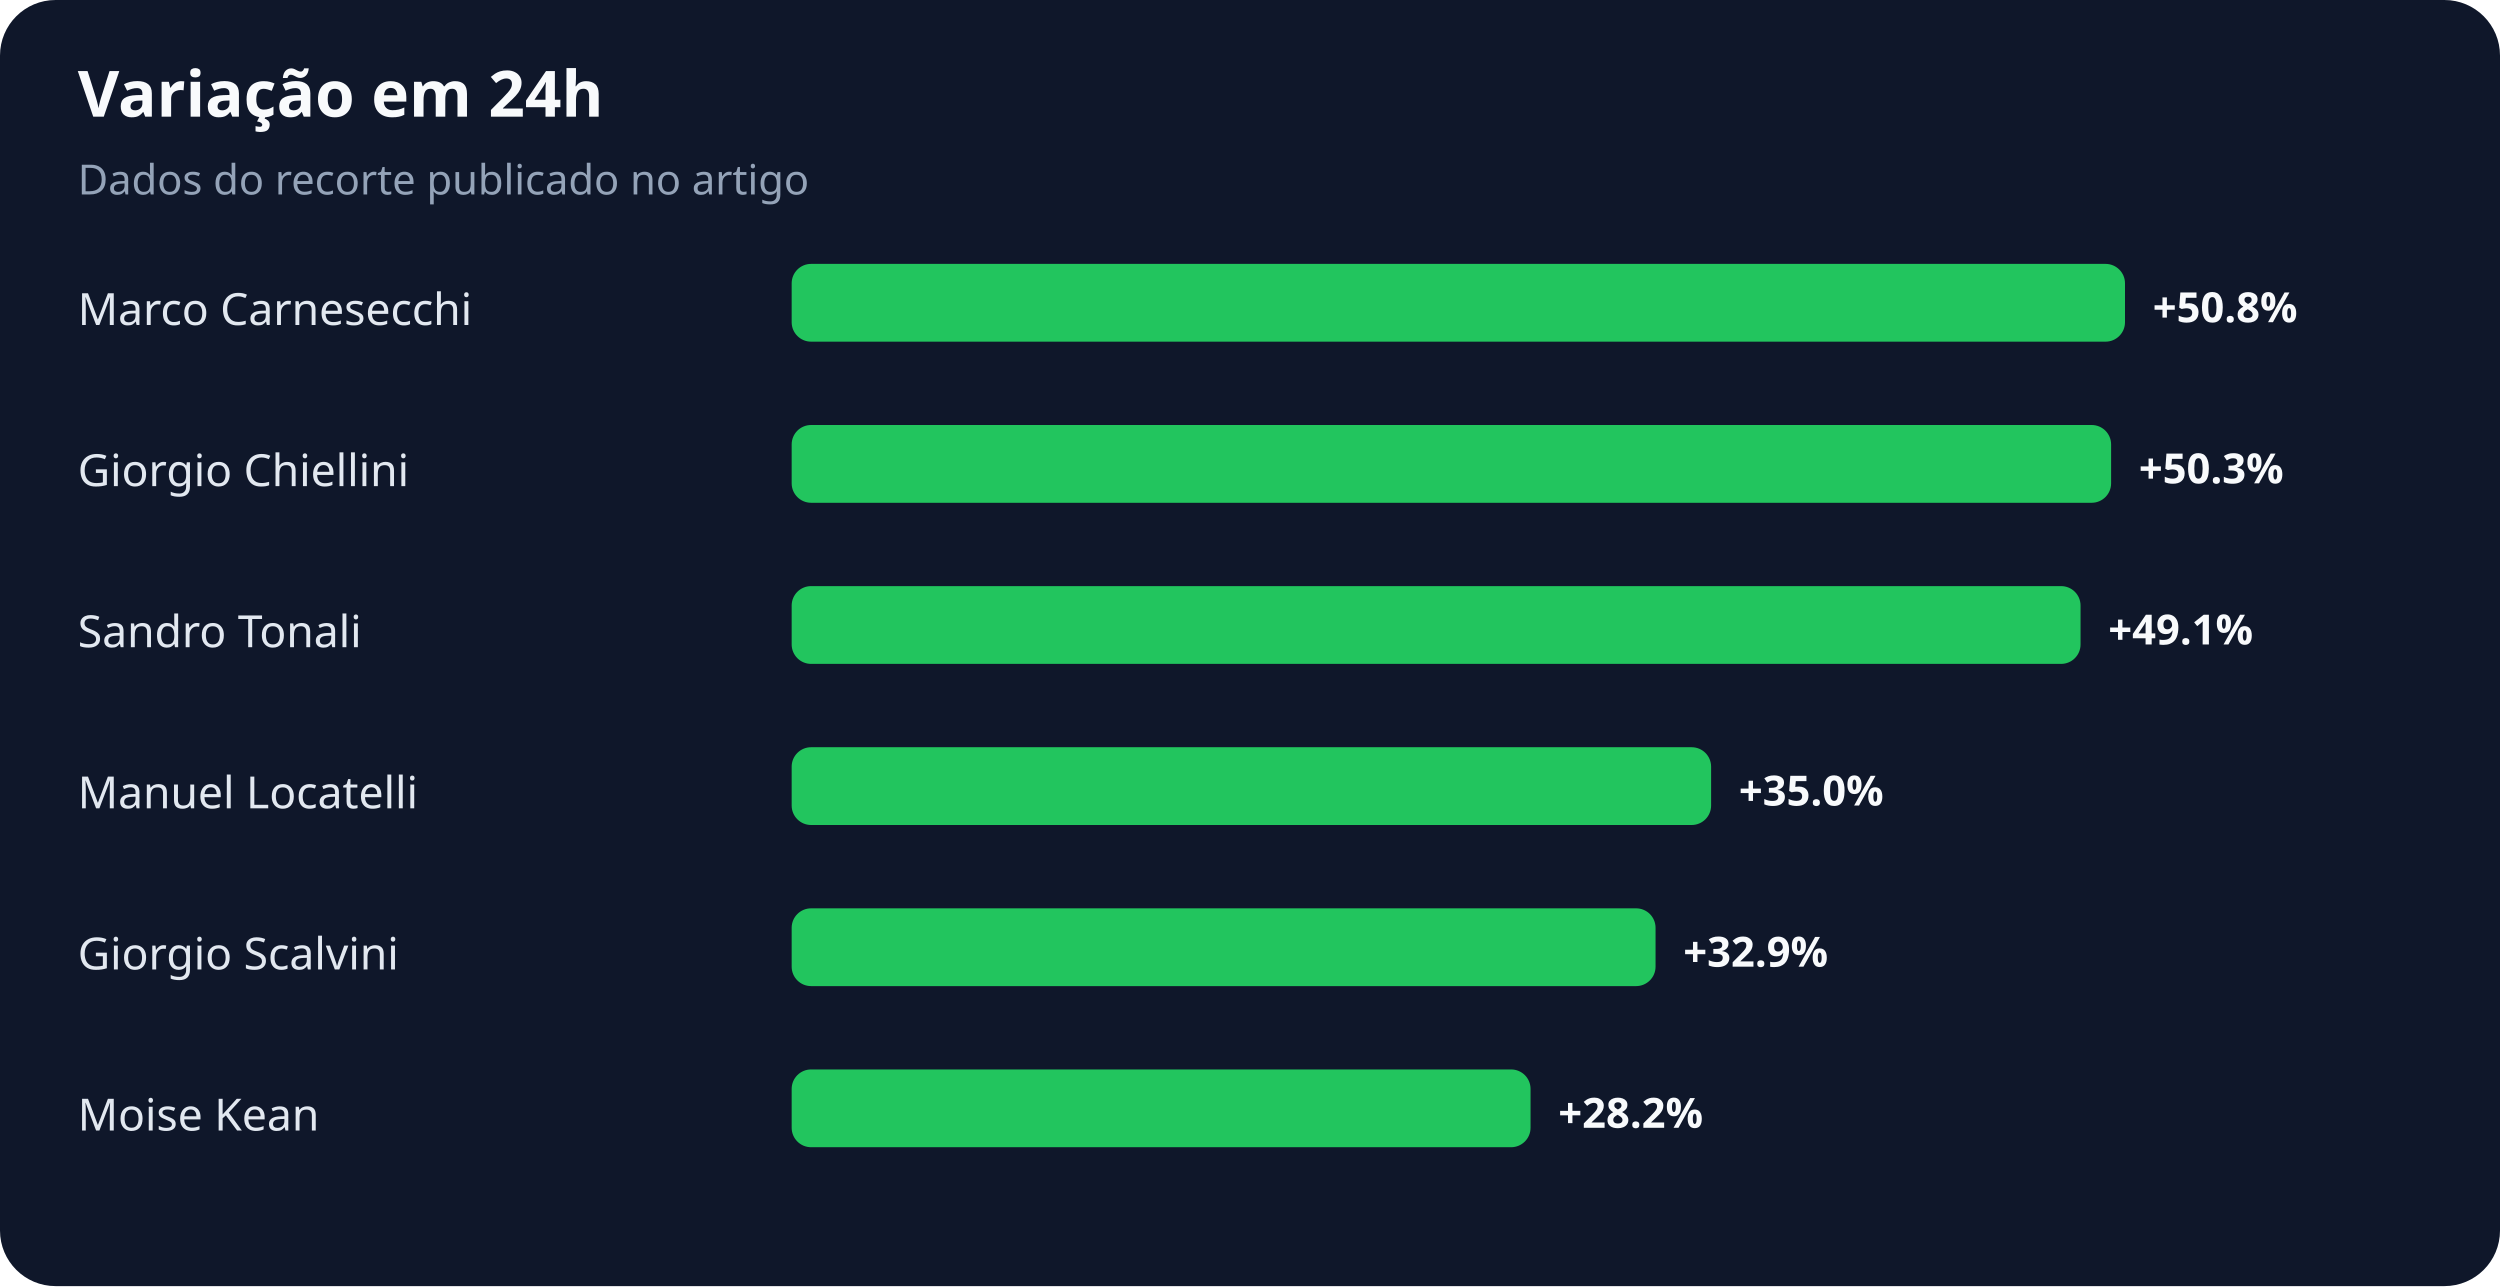
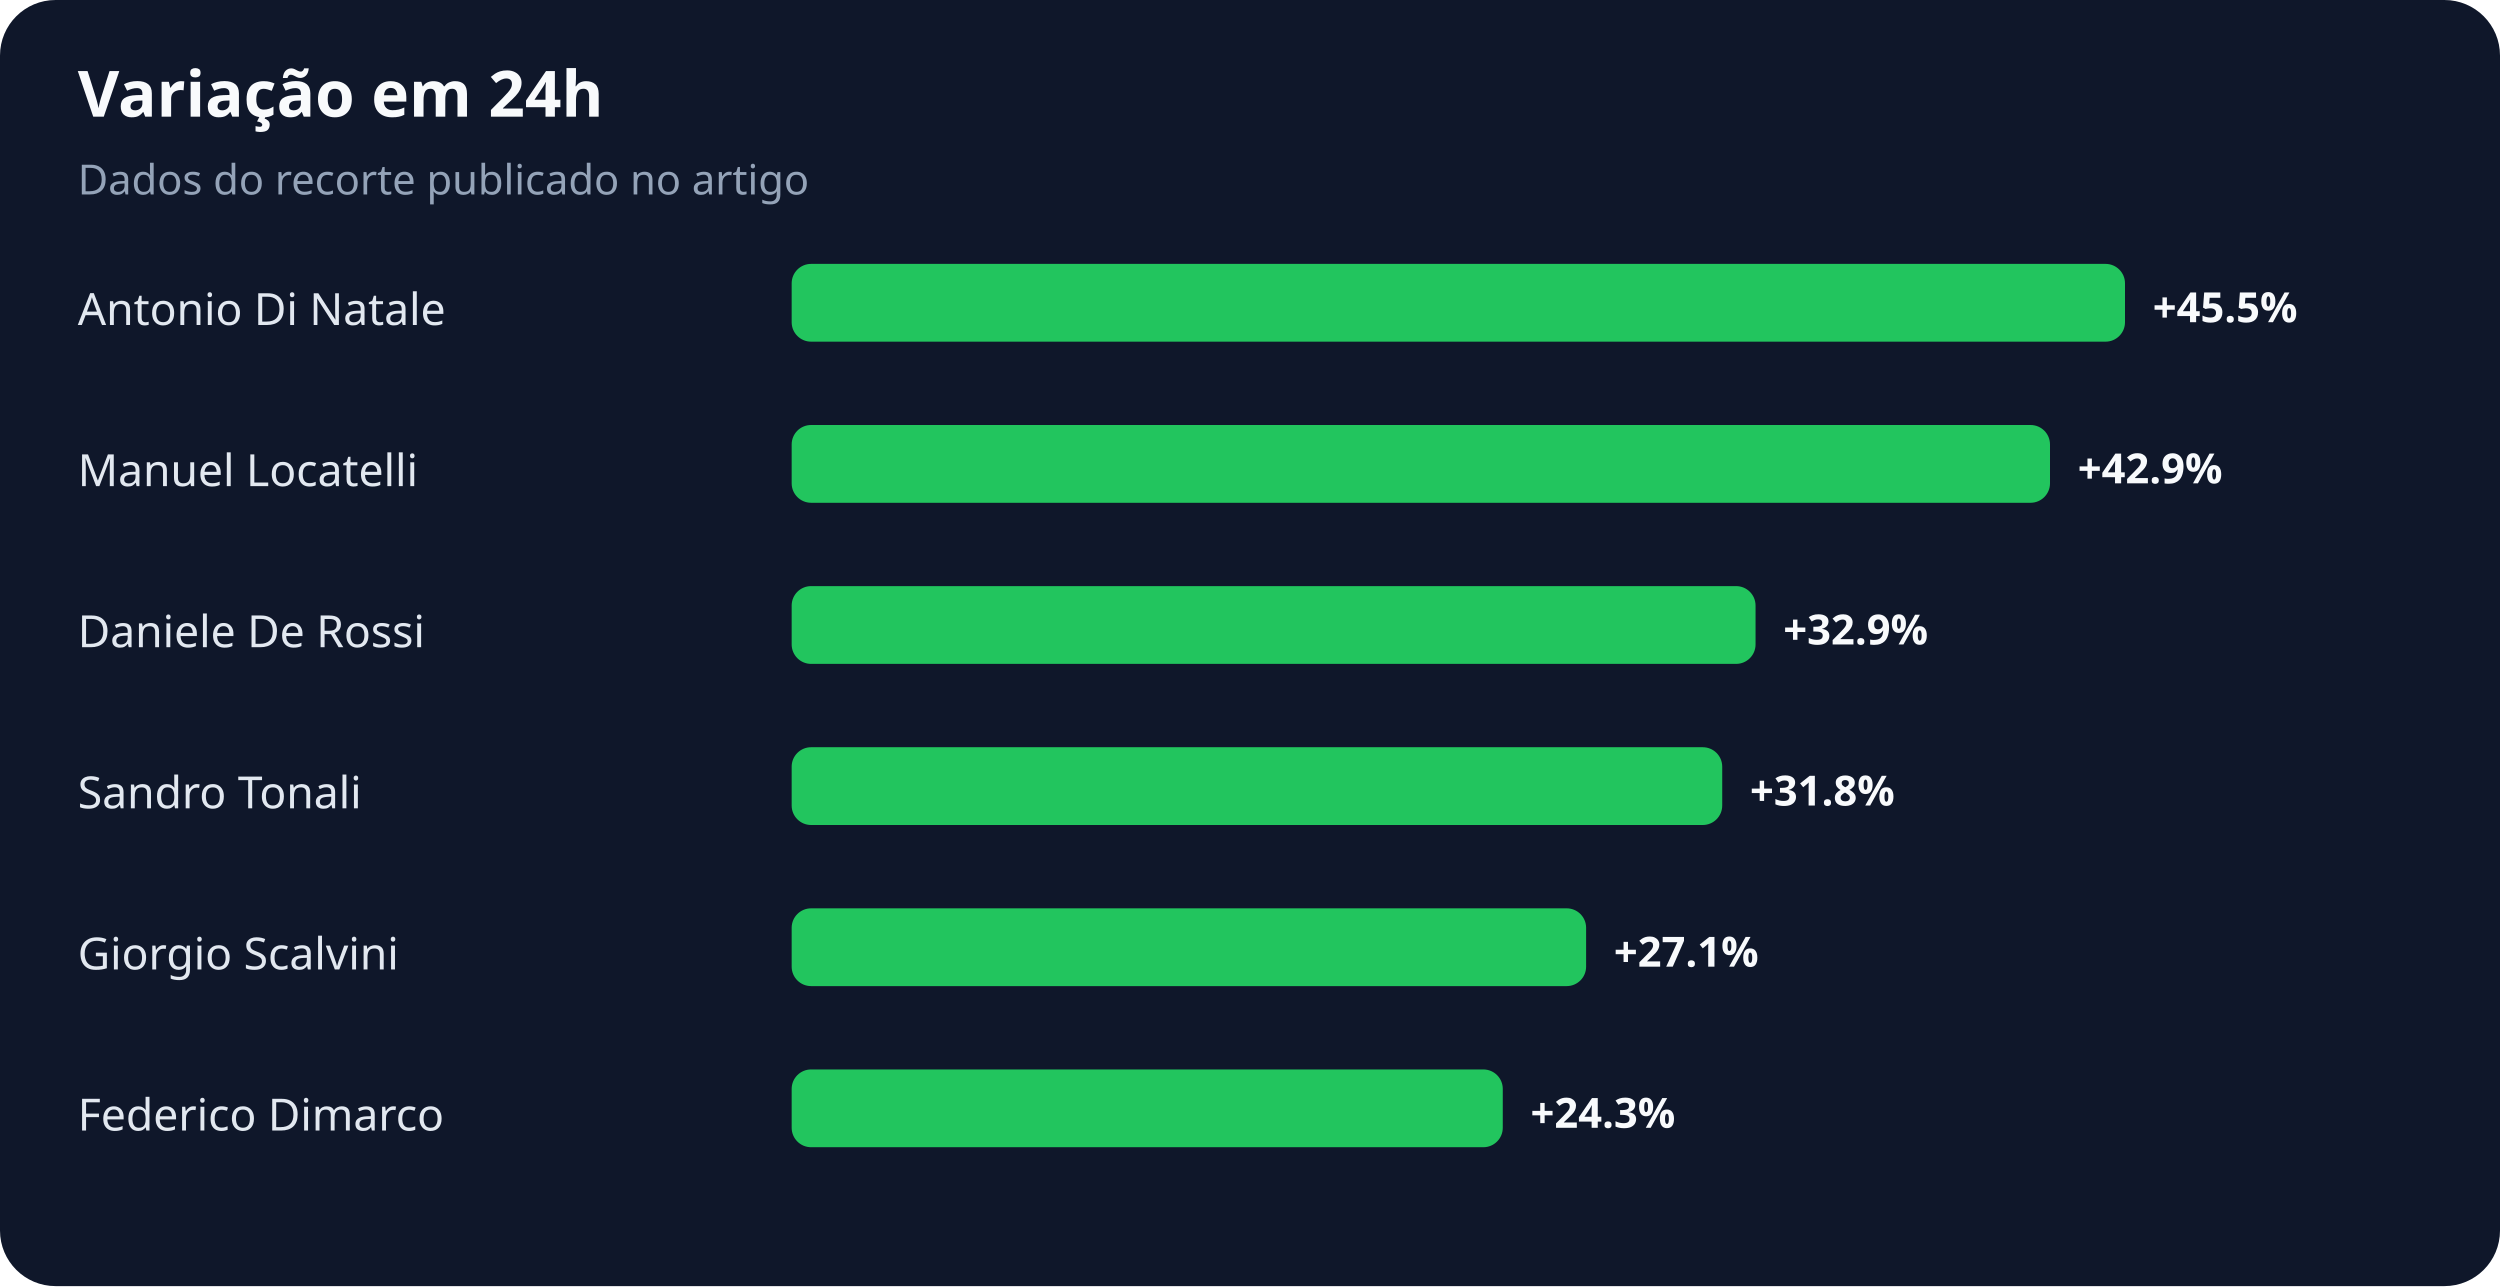
<svg xmlns="http://www.w3.org/2000/svg" width="900" height="463" viewBox="0 0 900 463" role="img" aria-labelledby="title desc">
  <rect width="100%" height="100%" rx="20" fill="#0f172a" />
  <text x="28" y="42" fill="#f8fafc" font-family="system-ui,sans-serif" font-size="23" font-weight="700">Variação em 24h</text>
  <text x="28" y="70" fill="#94a3b8" font-family="system-ui,sans-serif" font-size="15">Dados do recorte publicado no artigo</text>
-   <text x="28" y="117" fill="#e2e8f0" font-family="system-ui,sans-serif" font-size="16">Marco Carnesecchi</text>
+   <text x="28" y="117" fill="#e2e8f0" font-family="system-ui,sans-serif" font-size="16">Antonio Di Natale</text>
  <rect x="285" y="95" width="480" height="28" rx="7" fill="#22c55e" />
-   <text x="775" y="116" fill="#f8fafc" font-family="system-ui,sans-serif" font-size="15" font-weight="700">+50.8%</text>
-   <text x="28" y="175" fill="#e2e8f0" font-family="system-ui,sans-serif" font-size="16">Giorgio Chiellini</text>
-   <rect x="285" y="153" width="475" height="28" rx="7" fill="#22c55e" />
-   <text x="770" y="174" fill="#f8fafc" font-family="system-ui,sans-serif" font-size="15" font-weight="700">+50.3%</text>
-   <text x="28" y="233" fill="#e2e8f0" font-family="system-ui,sans-serif" font-size="16">Sandro Tonali</text>
-   <rect x="285" y="211" width="464" height="28" rx="7" fill="#22c55e" />
-   <text x="759" y="232" fill="#f8fafc" font-family="system-ui,sans-serif" font-size="15" font-weight="700">+49.1%</text>
-   <text x="28" y="291" fill="#e2e8f0" font-family="system-ui,sans-serif" font-size="16">Manuel Locatelli</text>
-   <rect x="285" y="269" width="331" height="28" rx="7" fill="#22c55e" />
-   <text x="626" y="290" fill="#f8fafc" font-family="system-ui,sans-serif" font-size="15" font-weight="700">+35.0%</text>
+   <text x="775" y="116" fill="#f8fafc" font-family="system-ui,sans-serif" font-size="15" font-weight="700">+45.5%</text>
+   <text x="28" y="175" fill="#e2e8f0" font-family="system-ui,sans-serif" font-size="16">Manuel Locatelli</text>
+   <rect x="285" y="153" width="453" height="28" rx="7" fill="#22c55e" />
+   <text x="748" y="174" fill="#f8fafc" font-family="system-ui,sans-serif" font-size="15" font-weight="700">+42.9%</text>
+   <text x="28" y="233" fill="#e2e8f0" font-family="system-ui,sans-serif" font-size="16">Daniele De Rossi</text>
+   <rect x="285" y="211" width="347" height="28" rx="7" fill="#22c55e" />
+   <text x="642" y="232" fill="#f8fafc" font-family="system-ui,sans-serif" font-size="15" font-weight="700">+32.9%</text>
+   <text x="28" y="291" fill="#e2e8f0" font-family="system-ui,sans-serif" font-size="16">Sandro Tonali</text>
+   <rect x="285" y="269" width="335" height="28" rx="7" fill="#22c55e" />
+   <text x="630" y="290" fill="#f8fafc" font-family="system-ui,sans-serif" font-size="15" font-weight="700">+31.8%</text>
  <text x="28" y="349" fill="#e2e8f0" font-family="system-ui,sans-serif" font-size="16">Giorgio Scalvini</text>
-   <rect x="285" y="327" width="311" height="28" rx="7" fill="#22c55e" />
-   <text x="606" y="348" fill="#f8fafc" font-family="system-ui,sans-serif" font-size="15" font-weight="700">+32.9%</text>
-   <text x="28" y="407" fill="#e2e8f0" font-family="system-ui,sans-serif" font-size="16">Moise Kean</text>
-   <rect x="285" y="385" width="266" height="28" rx="7" fill="#22c55e" />
-   <text x="561" y="406" fill="#f8fafc" font-family="system-ui,sans-serif" font-size="15" font-weight="700">+28.2%</text>
+   <rect x="285" y="327" width="286" height="28" rx="7" fill="#22c55e" />
+   <text x="581" y="348" fill="#f8fafc" font-family="system-ui,sans-serif" font-size="15" font-weight="700">+27.1%</text>
+   <text x="28" y="407" fill="#e2e8f0" font-family="system-ui,sans-serif" font-size="16">Federico Dimarco</text>
+   <rect x="285" y="385" width="256" height="28" rx="7" fill="#22c55e" />
+   <text x="551" y="406" fill="#f8fafc" font-family="system-ui,sans-serif" font-size="15" font-weight="700">+24.3%</text>
</svg>
